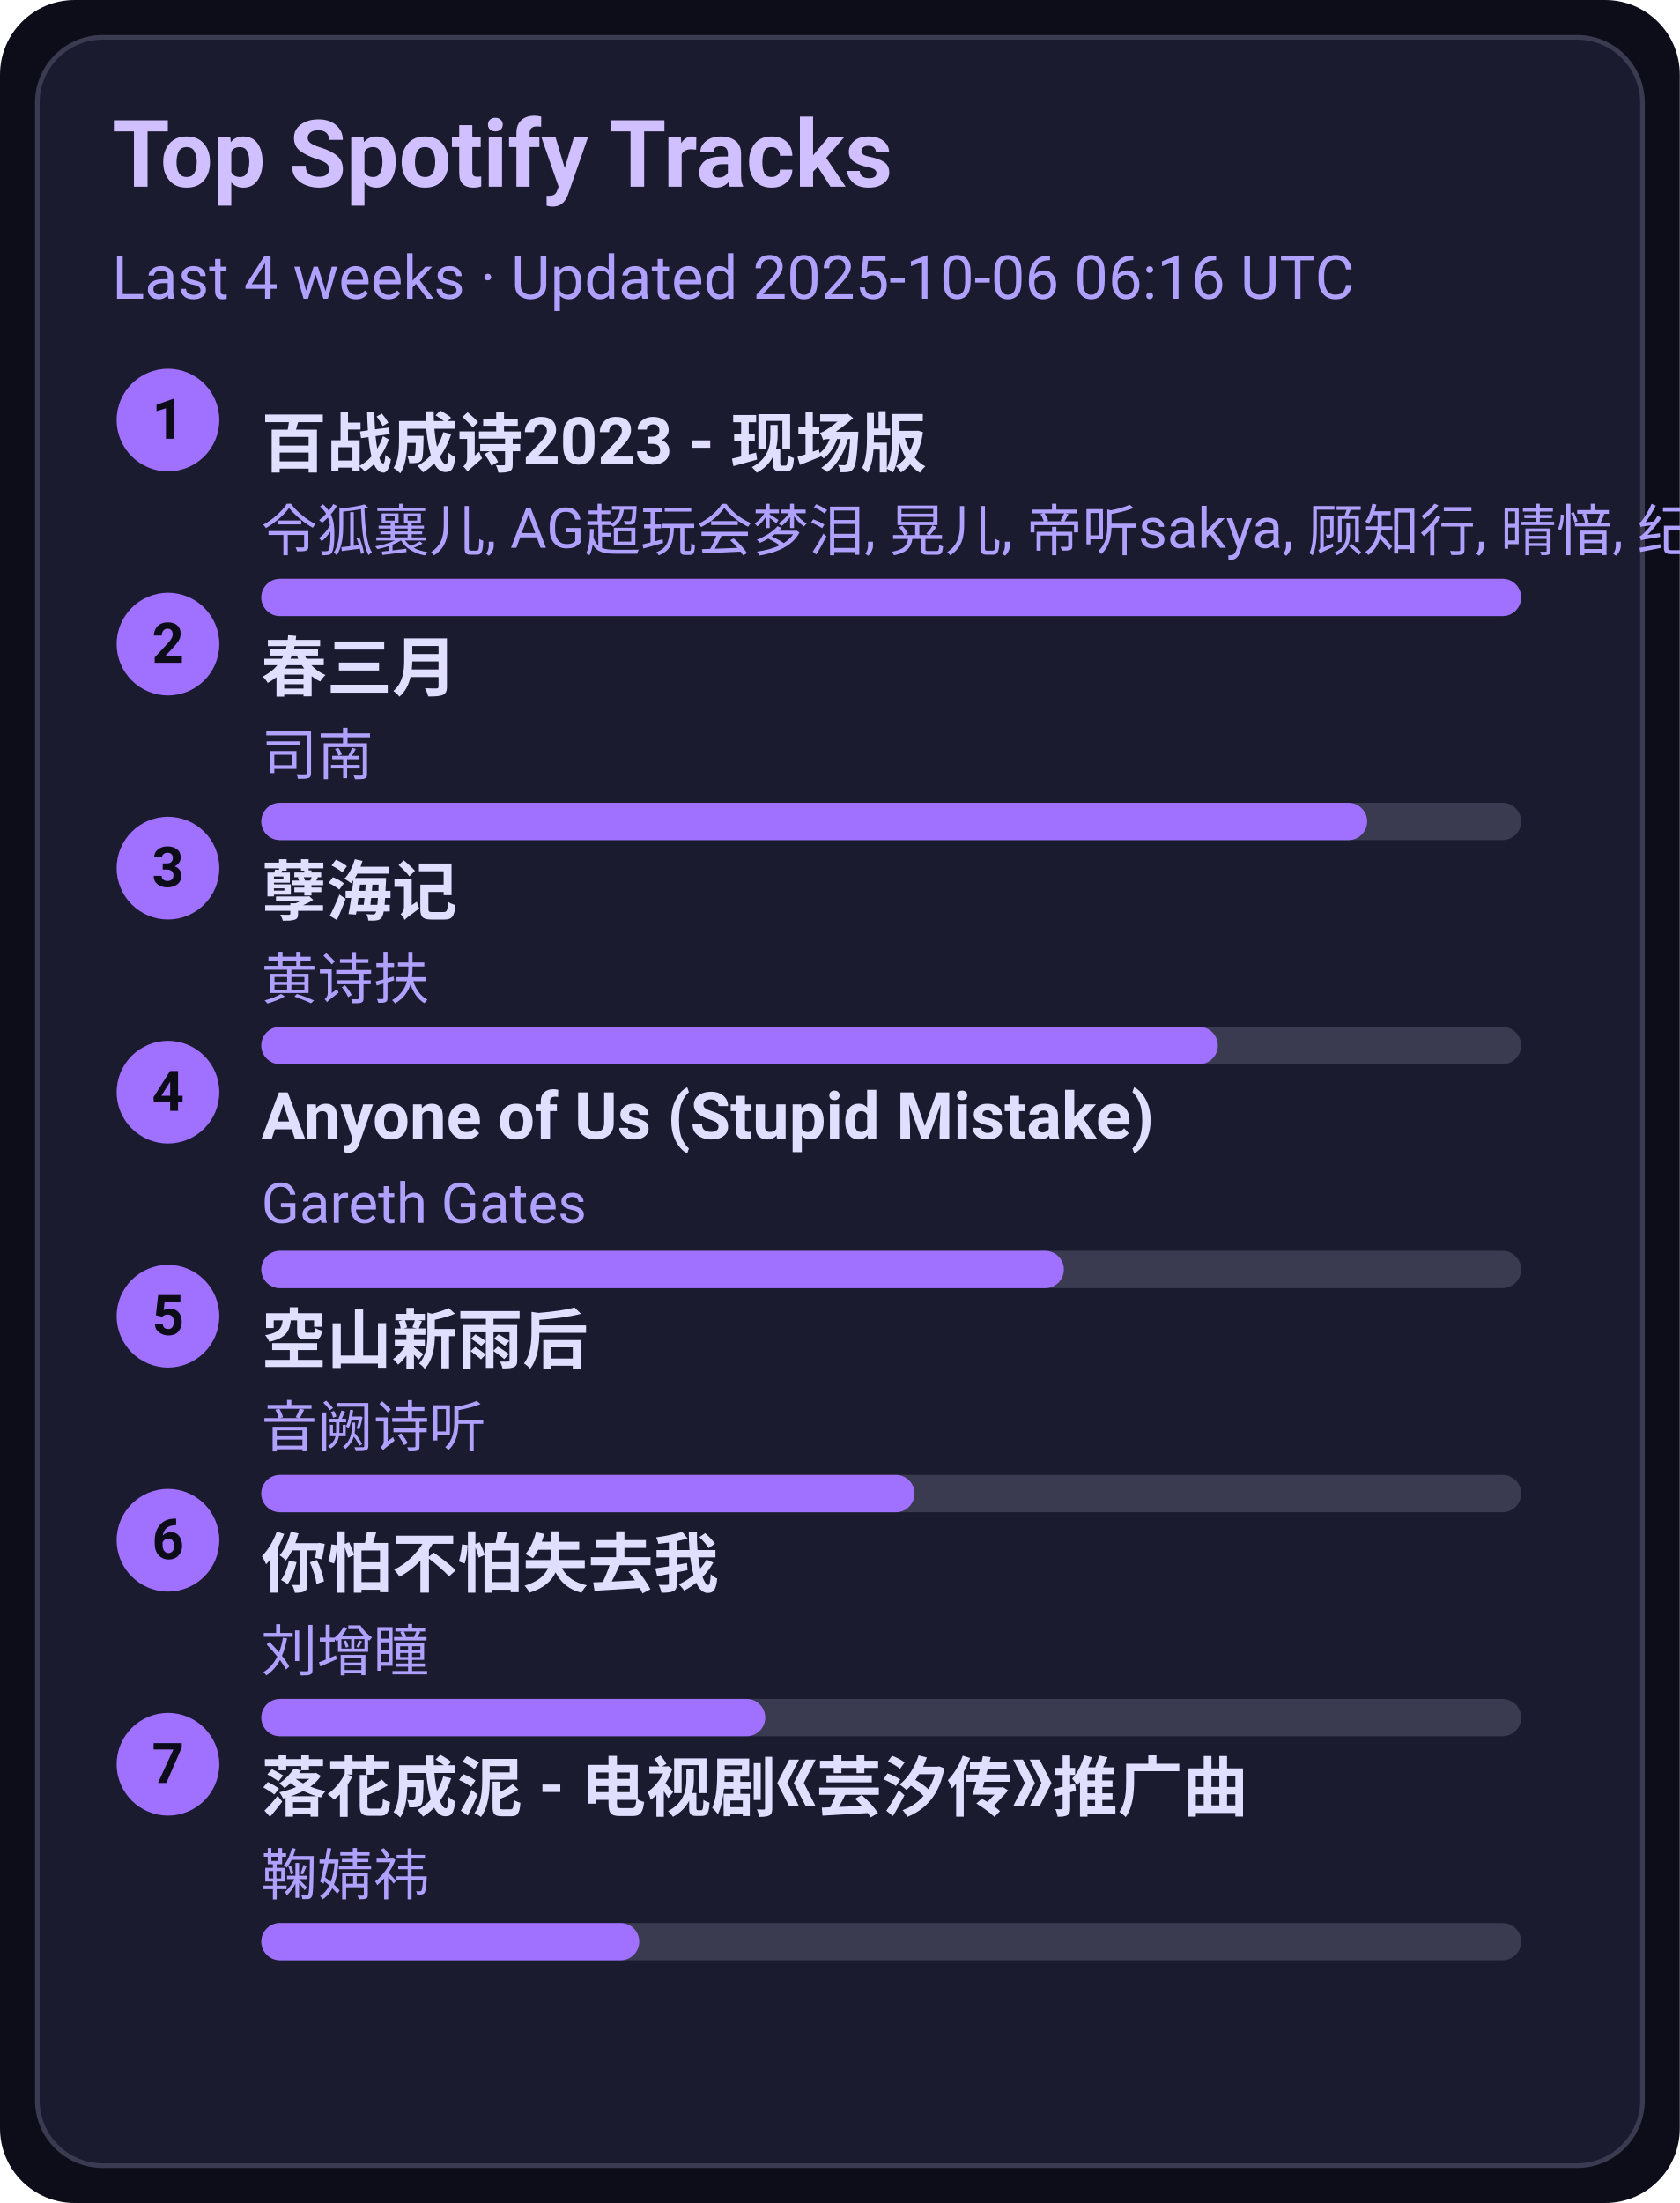
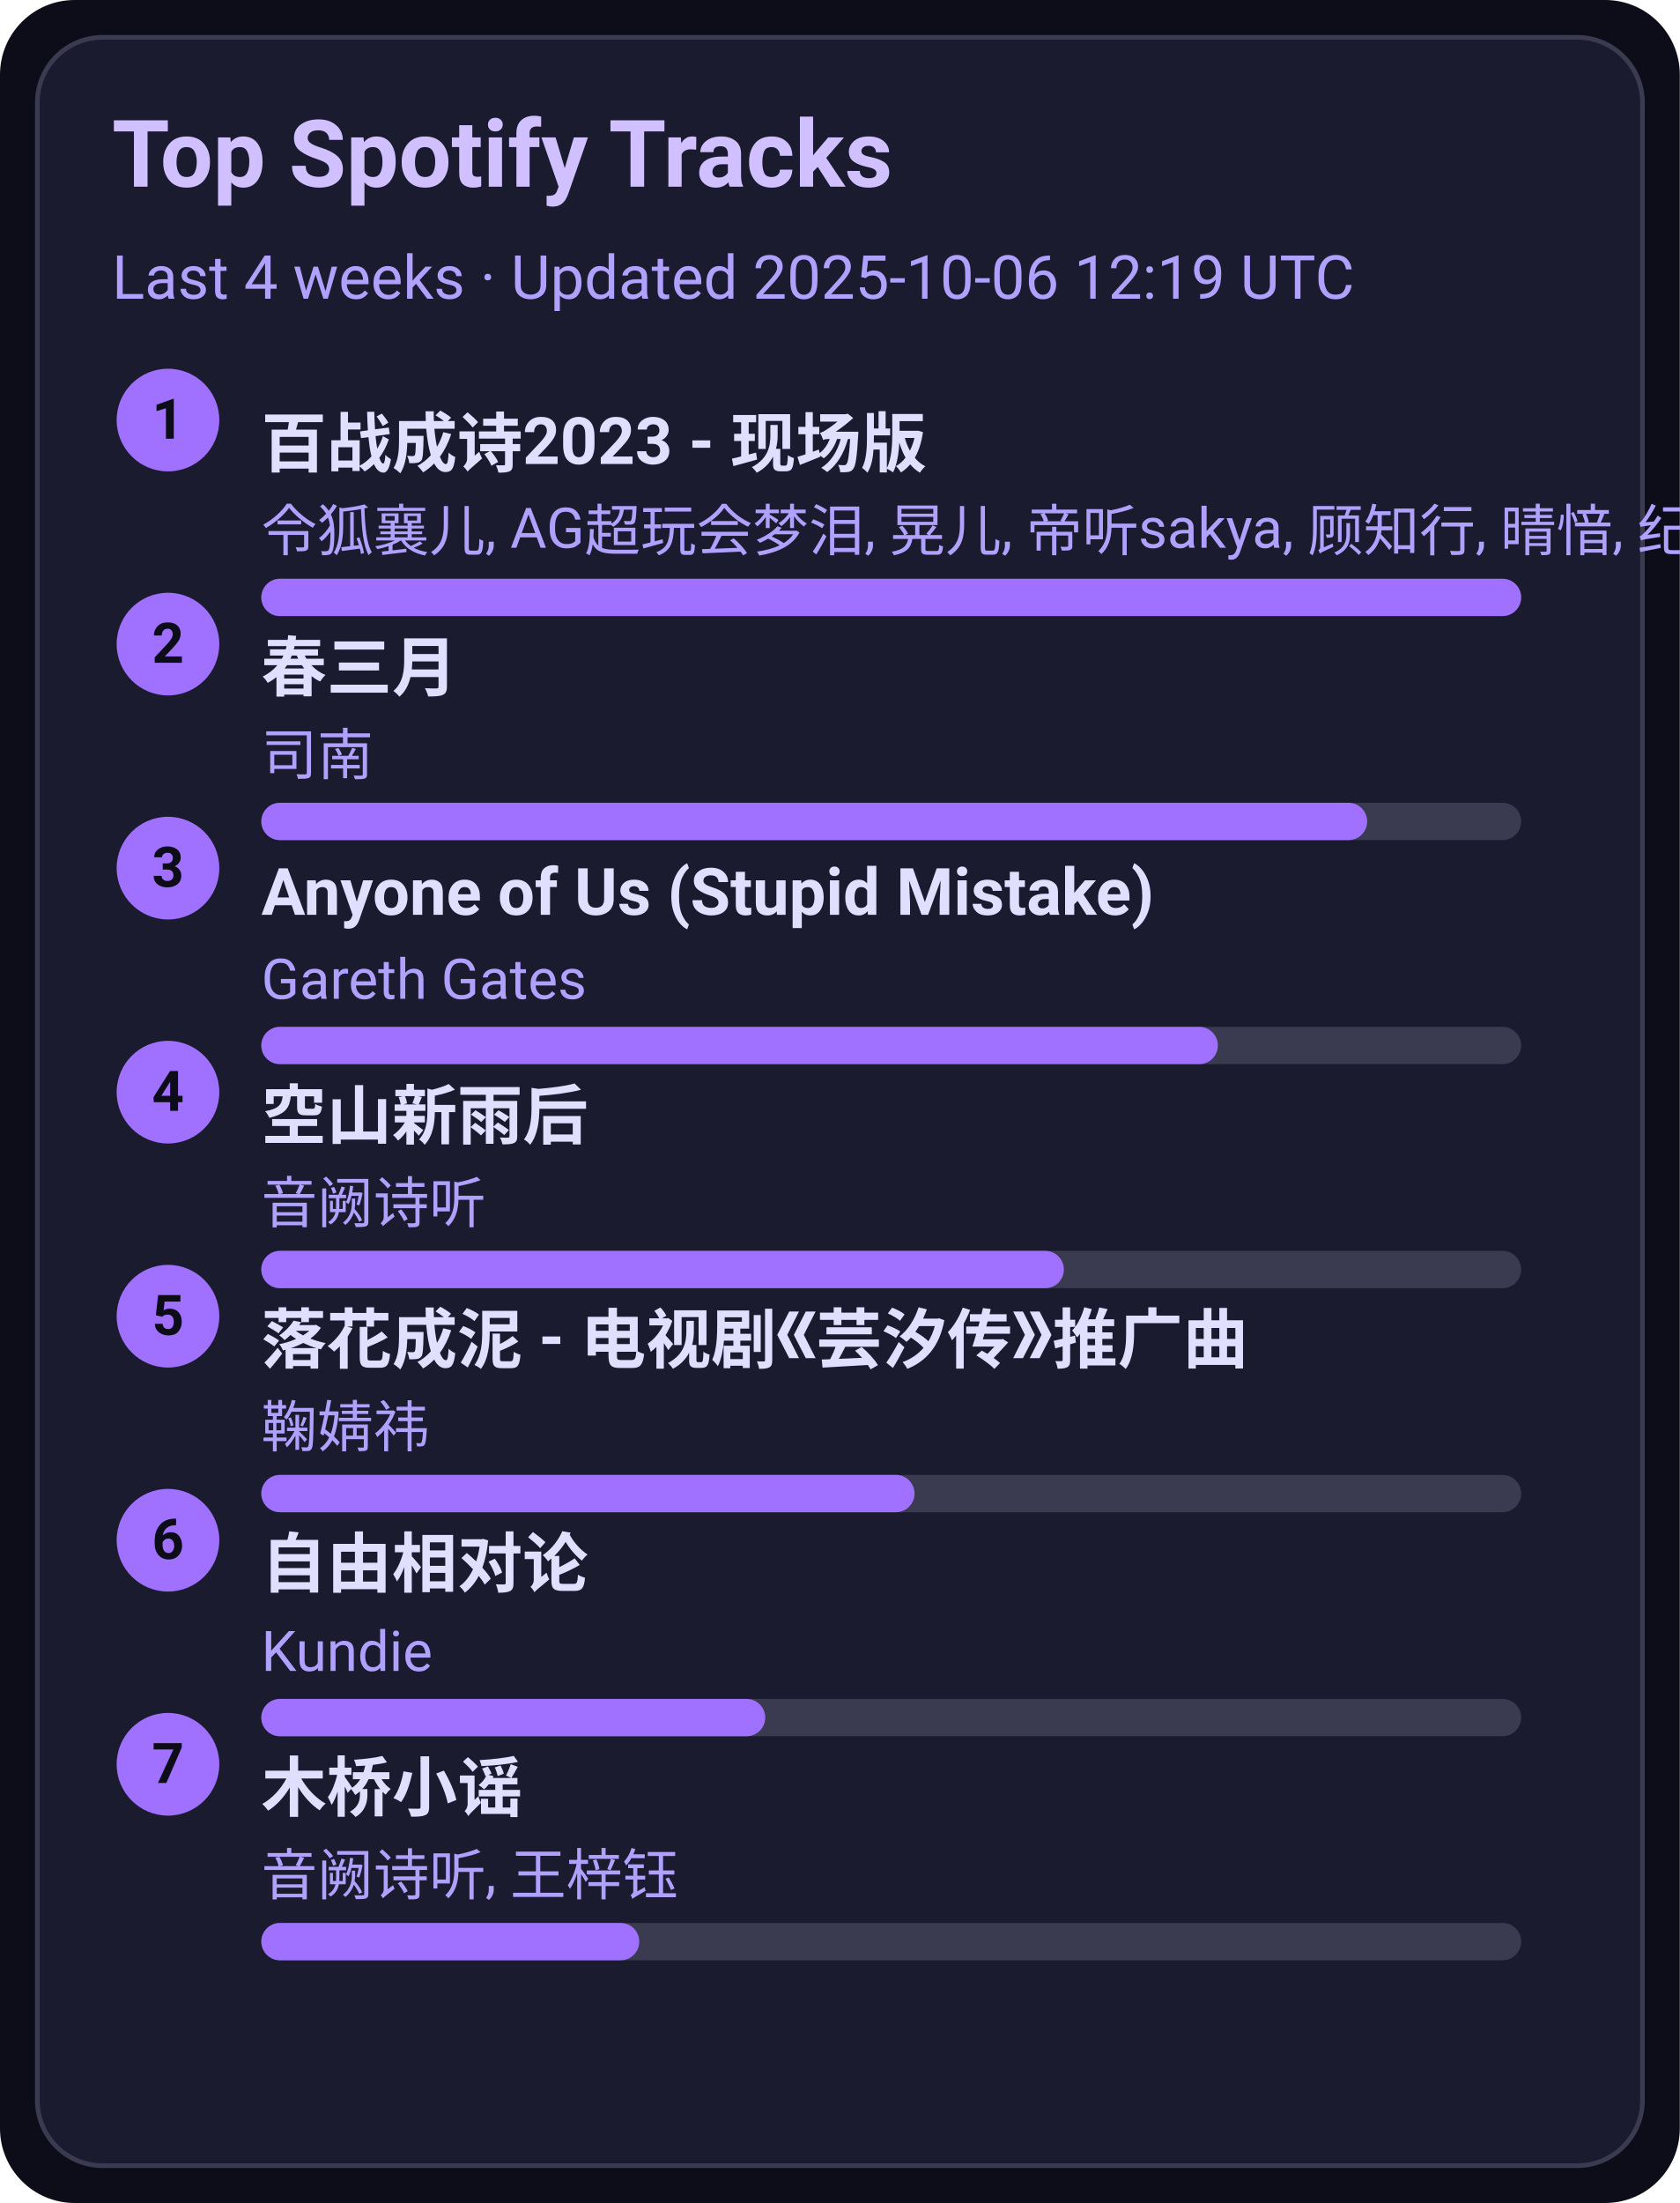
<svg xmlns="http://www.w3.org/2000/svg" width="360" height="472" viewBox="0 0 360 472">
  <style>text{font-family:-apple-system,BlinkMacSystemFont,Segoe UI,Roboto,Ubuntu,Helvetica Neue,Arial,Noto Sans,sans-serif}</style>
  <rect width="360" height="472" rx="16" fill="#0d0d1a" />
  <rect x="8" y="8" width="344" height="456" rx="14" fill="#1b1b2f" stroke="#3a3a50" />
  <text x="24" y="40" font-size="20" fill="#d0c0ff" font-weight="600">Top Spotify Tracks</text>
-   <text x="24" y="64" font-size="13" fill="#b0a0ff">Last 4 weeks · Updated 2025-10-06 06:16 UTC</text>
+   <text x="24" y="64" font-size="13" fill="#b0a0ff">Last 4 weeks · Updated 2025-10-06 12:19 UTC</text>
  <circle cx="36" cy="90" r="11" fill="#a070ff" />
  <text x="36" y="94" text-anchor="middle" font-size="12" fill="#0d0d1a" font-weight="700">1</text>
  <a href="https://open.spotify.com/track/2gttnS8fWnDwziLFt2TLEi" target="_blank" rel="noopener noreferrer">
    <text x="56" y="100" font-size="14" fill="#e0dfff" font-weight="600">百战成诗2023 - 现场版</text>
  </a>
  <text x="56" y="118" font-size="12" fill="#b0a0ff">令狐襄儿, AG超玩会梦泪, 晃儿, 帝听sakya, 顾知行, 晴愔, 纪粹希, 于冬然, 呦猫UNEKO</text>
  <rect x="56" y="124" width="270" height="8" rx="4" fill="#3a3a50" />
  <rect x="56" y="124" width="270" height="8" rx="4" fill="#a070ff" />
  <circle cx="36" cy="138" r="11" fill="#a070ff" />
  <text x="36" y="142" text-anchor="middle" font-size="12" fill="#0d0d1a" font-weight="700">2</text>
  <a href="https://open.spotify.com/track/5A9BOP4WTk2UayDlMb8w98" target="_blank" rel="noopener noreferrer">
    <text x="56" y="148" font-size="14" fill="#e0dfff" font-weight="600">春三月</text>
  </a>
  <text x="56" y="166" font-size="12" fill="#b0a0ff">司南</text>
  <rect x="56" y="172" width="270" height="8" rx="4" fill="#3a3a50" />
  <rect x="56" y="172" width="237" height="8" rx="4" fill="#a070ff" />
  <circle cx="36" cy="186" r="11" fill="#a070ff" />
  <text x="36" y="190" text-anchor="middle" font-size="12" fill="#0d0d1a" font-weight="700">3</text>
-   <a href="https://open.spotify.com/track/3eIovUMhirNN6btJbpzNqD" target="_blank" rel="noopener noreferrer">
-     <text x="56" y="196" font-size="14" fill="#e0dfff" font-weight="600">孽海记</text>
+   <a href="https://open.spotify.com/track/7KZo8AI9F3Vnn3FXEYBL9f" target="_blank" rel="noopener noreferrer">
+     <text x="56" y="196" font-size="14" fill="#e0dfff" font-weight="600">Anyone of Us (Stupid Mistake)</text>
  </a>
-   <text x="56" y="214" font-size="12" fill="#b0a0ff">黄诗扶</text>
+   <text x="56" y="214" font-size="12" fill="#b0a0ff">Gareth Gates</text>
  <rect x="56" y="220" width="270" height="8" rx="4" fill="#3a3a50" />
  <rect x="56" y="220" width="205" height="8" rx="4" fill="#a070ff" />
  <circle cx="36" cy="234" r="11" fill="#a070ff" />
  <text x="36" y="238" text-anchor="middle" font-size="12" fill="#0d0d1a" font-weight="700">4</text>
-   <a href="https://open.spotify.com/track/7KZo8AI9F3Vnn3FXEYBL9f" target="_blank" rel="noopener noreferrer">
-     <text x="56" y="244" font-size="14" fill="#e0dfff" font-weight="600">Anyone of Us (Stupid Mistake)</text>
+   <a href="https://open.spotify.com/track/7c1D58U8AIVOGlYzh5U6sk" target="_blank" rel="noopener noreferrer">
+     <text x="56" y="244" font-size="14" fill="#e0dfff" font-weight="600">空山新雨后</text>
  </a>
-   <text x="56" y="262" font-size="12" fill="#b0a0ff">Gareth Gates</text>
+   <text x="56" y="262" font-size="12" fill="#b0a0ff">音阙诗听</text>
  <rect x="56" y="268" width="270" height="8" rx="4" fill="#3a3a50" />
  <rect x="56" y="268" width="172" height="8" rx="4" fill="#a070ff" />
  <circle cx="36" cy="282" r="11" fill="#a070ff" />
  <text x="36" y="286" text-anchor="middle" font-size="12" fill="#0d0d1a" font-weight="700">5</text>
-   <a href="https://open.spotify.com/track/7c1D58U8AIVOGlYzh5U6sk" target="_blank" rel="noopener noreferrer">
-     <text x="56" y="292" font-size="14" fill="#e0dfff" font-weight="600">空山新雨后</text>
+   <a href="https://open.spotify.com/track/3kOZsJz3crGIWWHeoCNa0O" target="_blank" rel="noopener noreferrer">
+     <text x="56" y="292" font-size="14" fill="#e0dfff" font-weight="600">落花成泥 - 电视剧《芸汐传》推广曲</text>
  </a>
-   <text x="56" y="310" font-size="12" fill="#b0a0ff">音阙诗听</text>
+   <text x="56" y="310" font-size="12" fill="#b0a0ff">鞠婧祎</text>
  <rect x="56" y="316" width="270" height="8" rx="4" fill="#3a3a50" />
  <rect x="56" y="316" width="140" height="8" rx="4" fill="#a070ff" />
  <circle cx="36" cy="330" r="11" fill="#a070ff" />
  <text x="36" y="334" text-anchor="middle" font-size="12" fill="#0d0d1a" font-weight="700">6</text>
-   <a href="https://open.spotify.com/track/0vKJhYNufamYZncaY3A8TO" target="_blank" rel="noopener noreferrer">
-     <text x="56" y="340" font-size="14" fill="#e0dfff" font-weight="600">你怕不怕失去我</text>
+   <a href="https://open.spotify.com/track/1np2B0M4TkyE1xgpjG4dJn" target="_blank" rel="noopener noreferrer">
+     <text x="56" y="340" font-size="14" fill="#e0dfff" font-weight="600">自由相对论</text>
  </a>
-   <text x="56" y="358" font-size="12" fill="#b0a0ff">刘增瞳</text>
+   <text x="56" y="358" font-size="12" fill="#b0a0ff">Kundie</text>
  <rect x="56" y="364" width="270" height="8" rx="4" fill="#3a3a50" />
  <rect x="56" y="364" width="108" height="8" rx="4" fill="#a070ff" />
  <circle cx="36" cy="378" r="11" fill="#a070ff" />
  <text x="36" y="382" text-anchor="middle" font-size="12" fill="#0d0d1a" font-weight="700">7</text>
-   <a href="https://open.spotify.com/track/3kOZsJz3crGIWWHeoCNa0O" target="_blank" rel="noopener noreferrer">
-     <text x="56" y="388" font-size="14" fill="#e0dfff" font-weight="600">落花成泥 - 电视剧《芸汐传》推广曲</text>
+   <a href="https://open.spotify.com/track/1KRaKF4M1s5Gq5hVOjL7y1" target="_blank" rel="noopener noreferrer">
+     <text x="56" y="388" font-size="14" fill="#e0dfff" font-weight="600">木桥小谣</text>
  </a>
-   <text x="56" y="406" font-size="12" fill="#b0a0ff">鞠婧祎</text>
+   <text x="56" y="406" font-size="12" fill="#b0a0ff">音阙诗听, 王梓钰</text>
  <rect x="56" y="412" width="270" height="8" rx="4" fill="#3a3a50" />
  <rect x="56" y="412" width="81" height="8" rx="4" fill="#a070ff" />
</svg>
